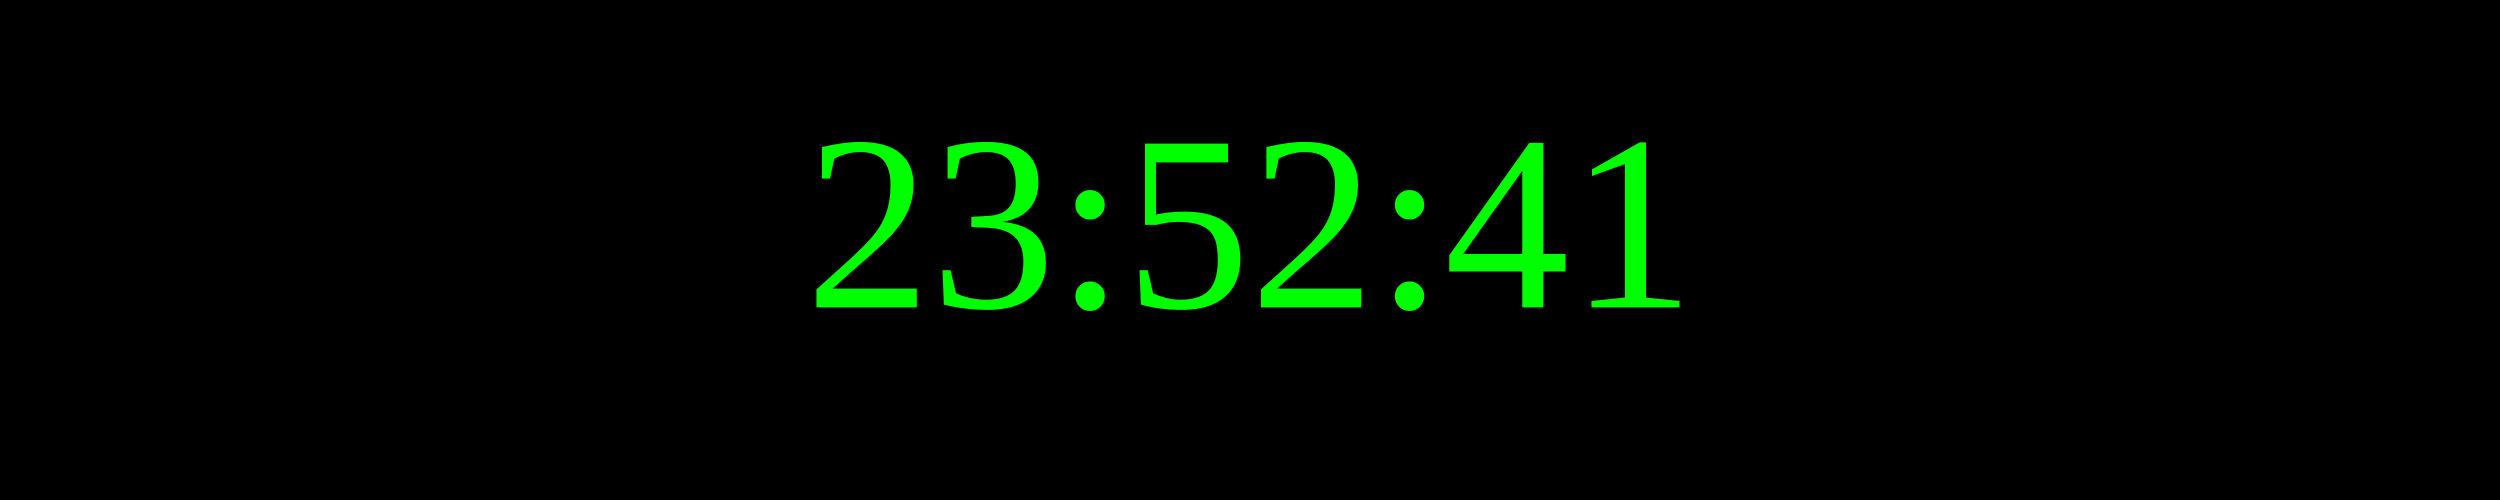
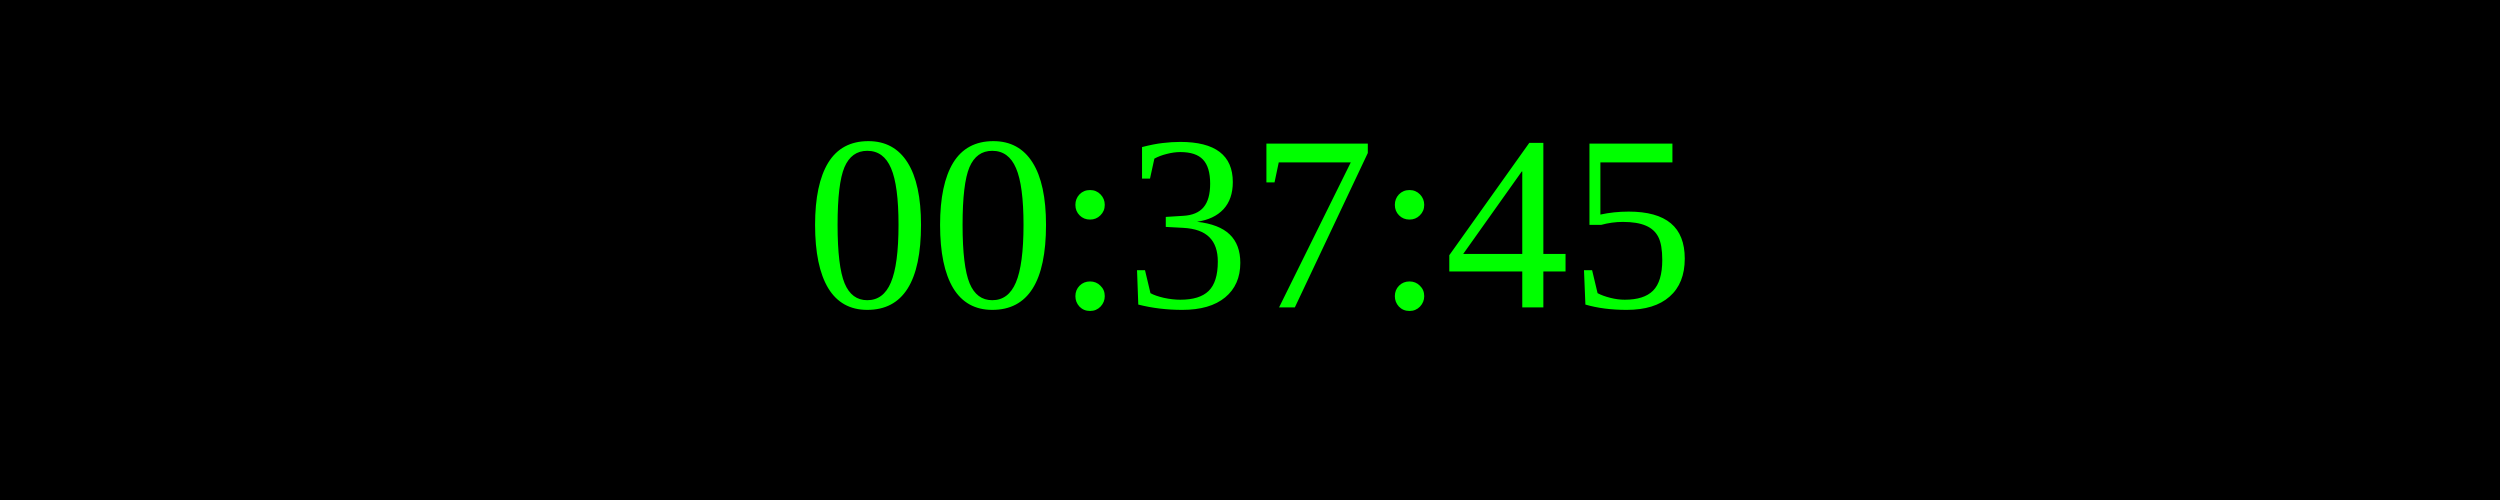
<svg xmlns="http://www.w3.org/2000/svg" width="250" height="50">
  <rect width="100%" height="100%" fill="black" />
  <text x="50%" y="50%" font-size="25" fill="lime" text-anchor="middle" dominant-baseline="middle">
- 23:52:41
+ 00:37:45
</text>
</svg>
